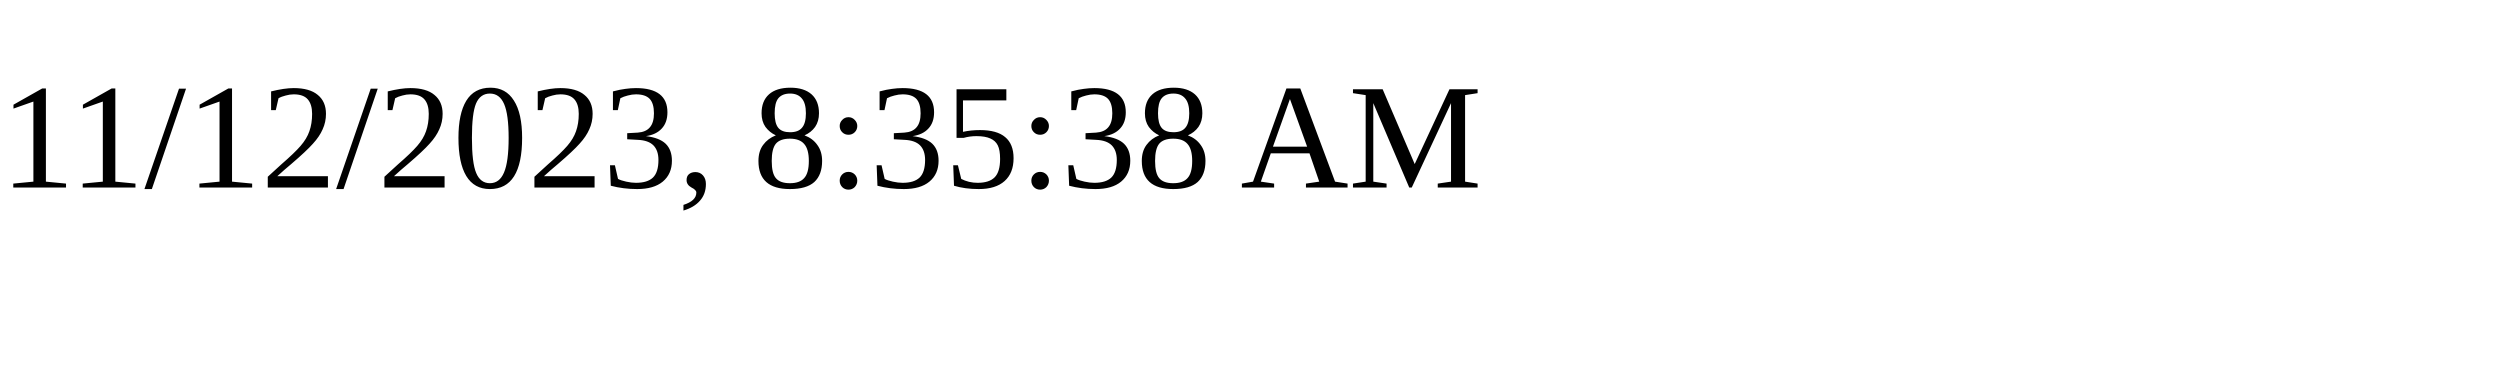
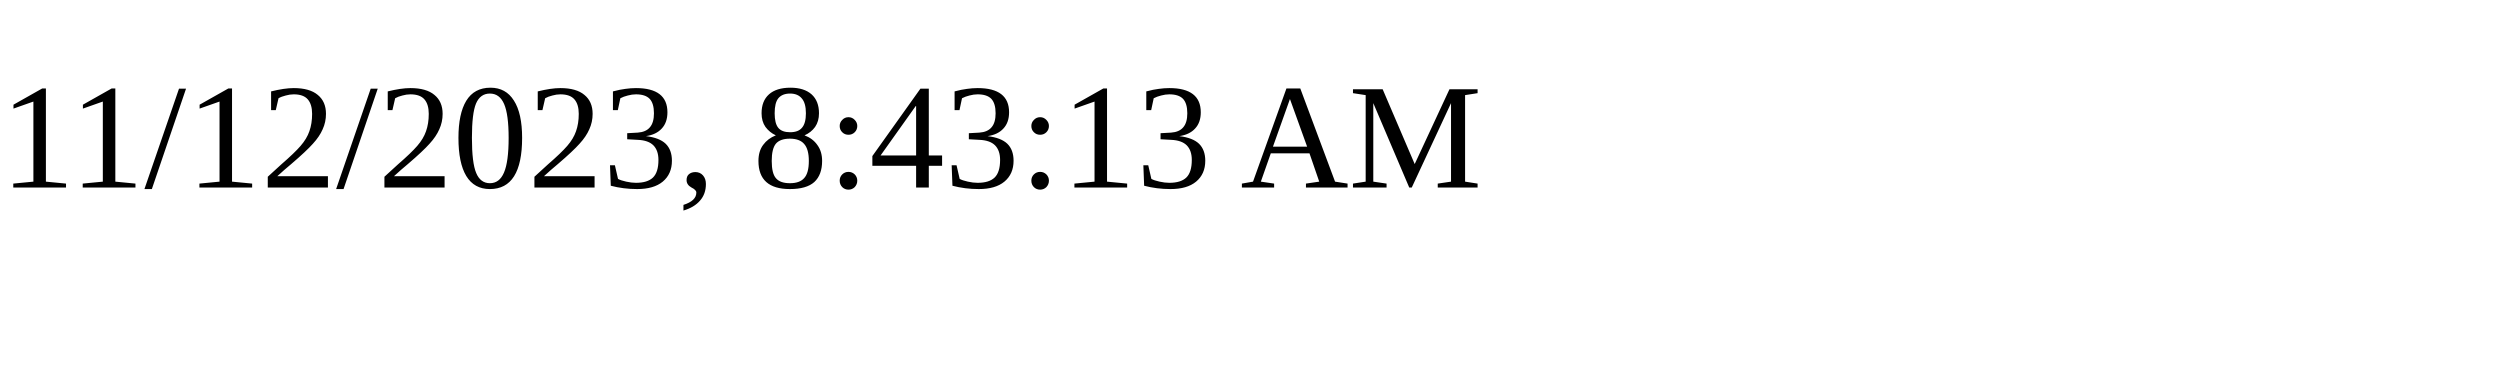
<svg xmlns="http://www.w3.org/2000/svg" height="30" width="200">
-   <text x="0" y="15">11/12/2023, 8:35:38 AM</text>
+   <text x="0" y="15">11/12/2023, 8:43:13 AM</text>
</svg>
